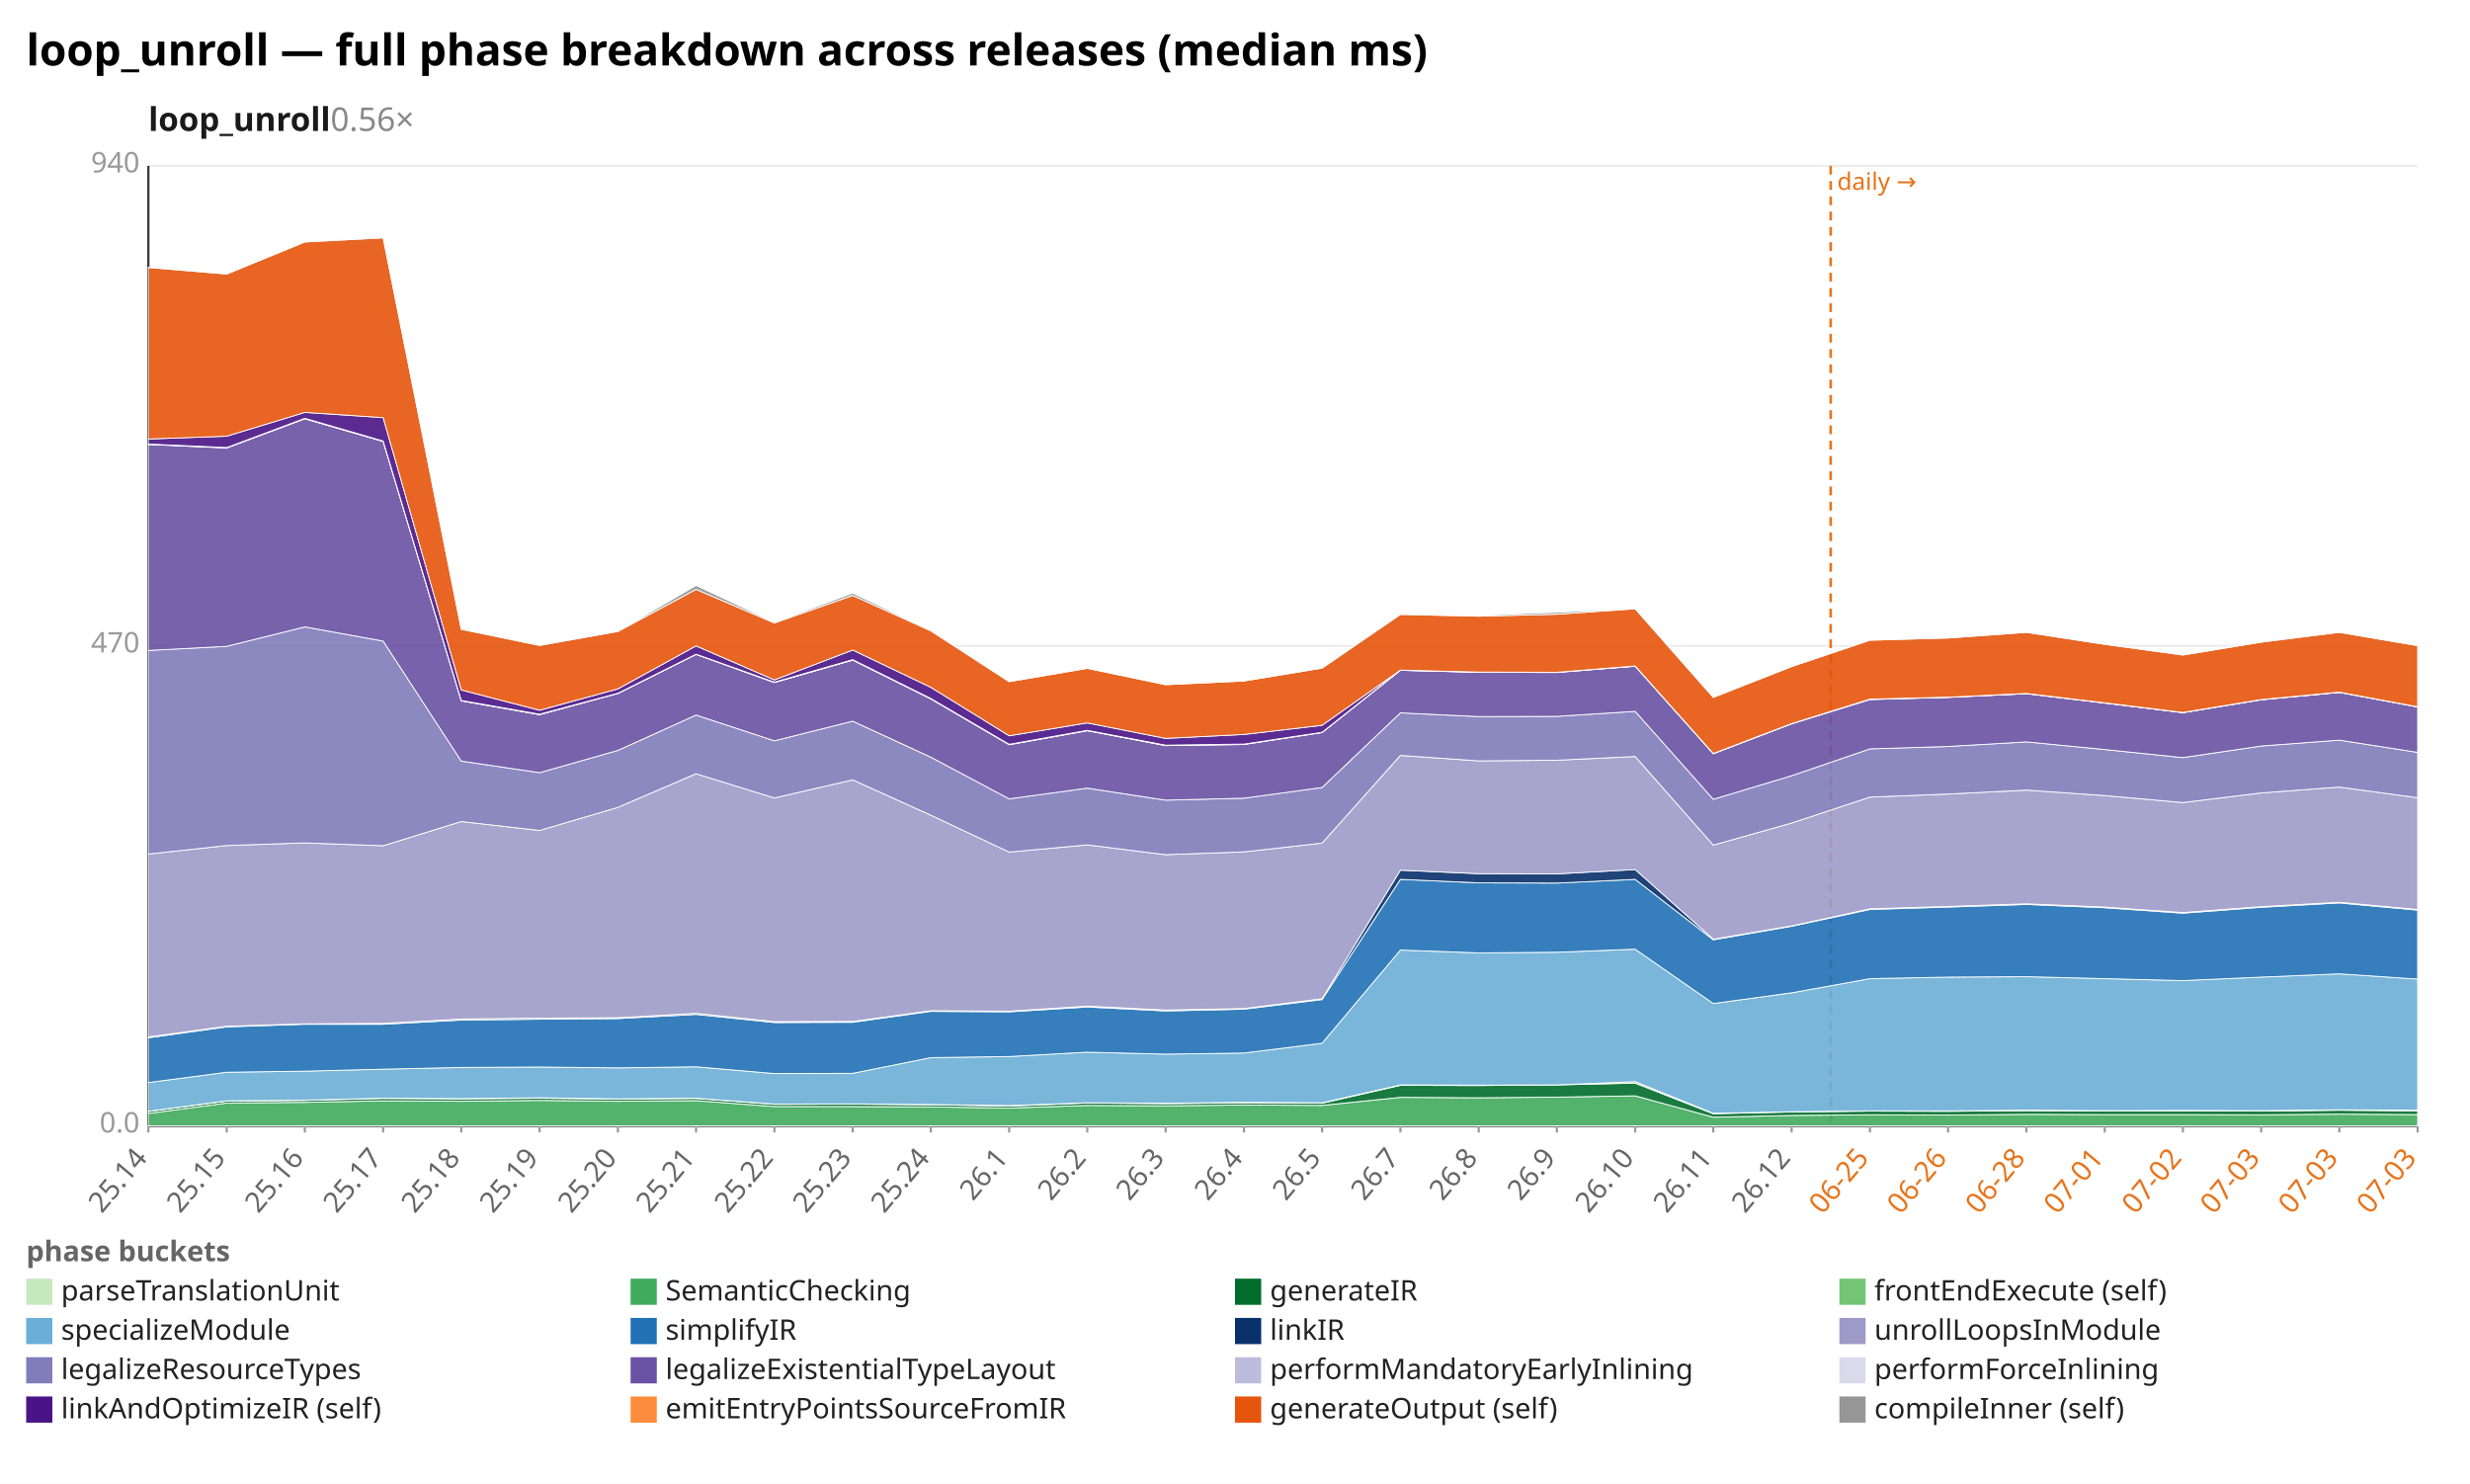
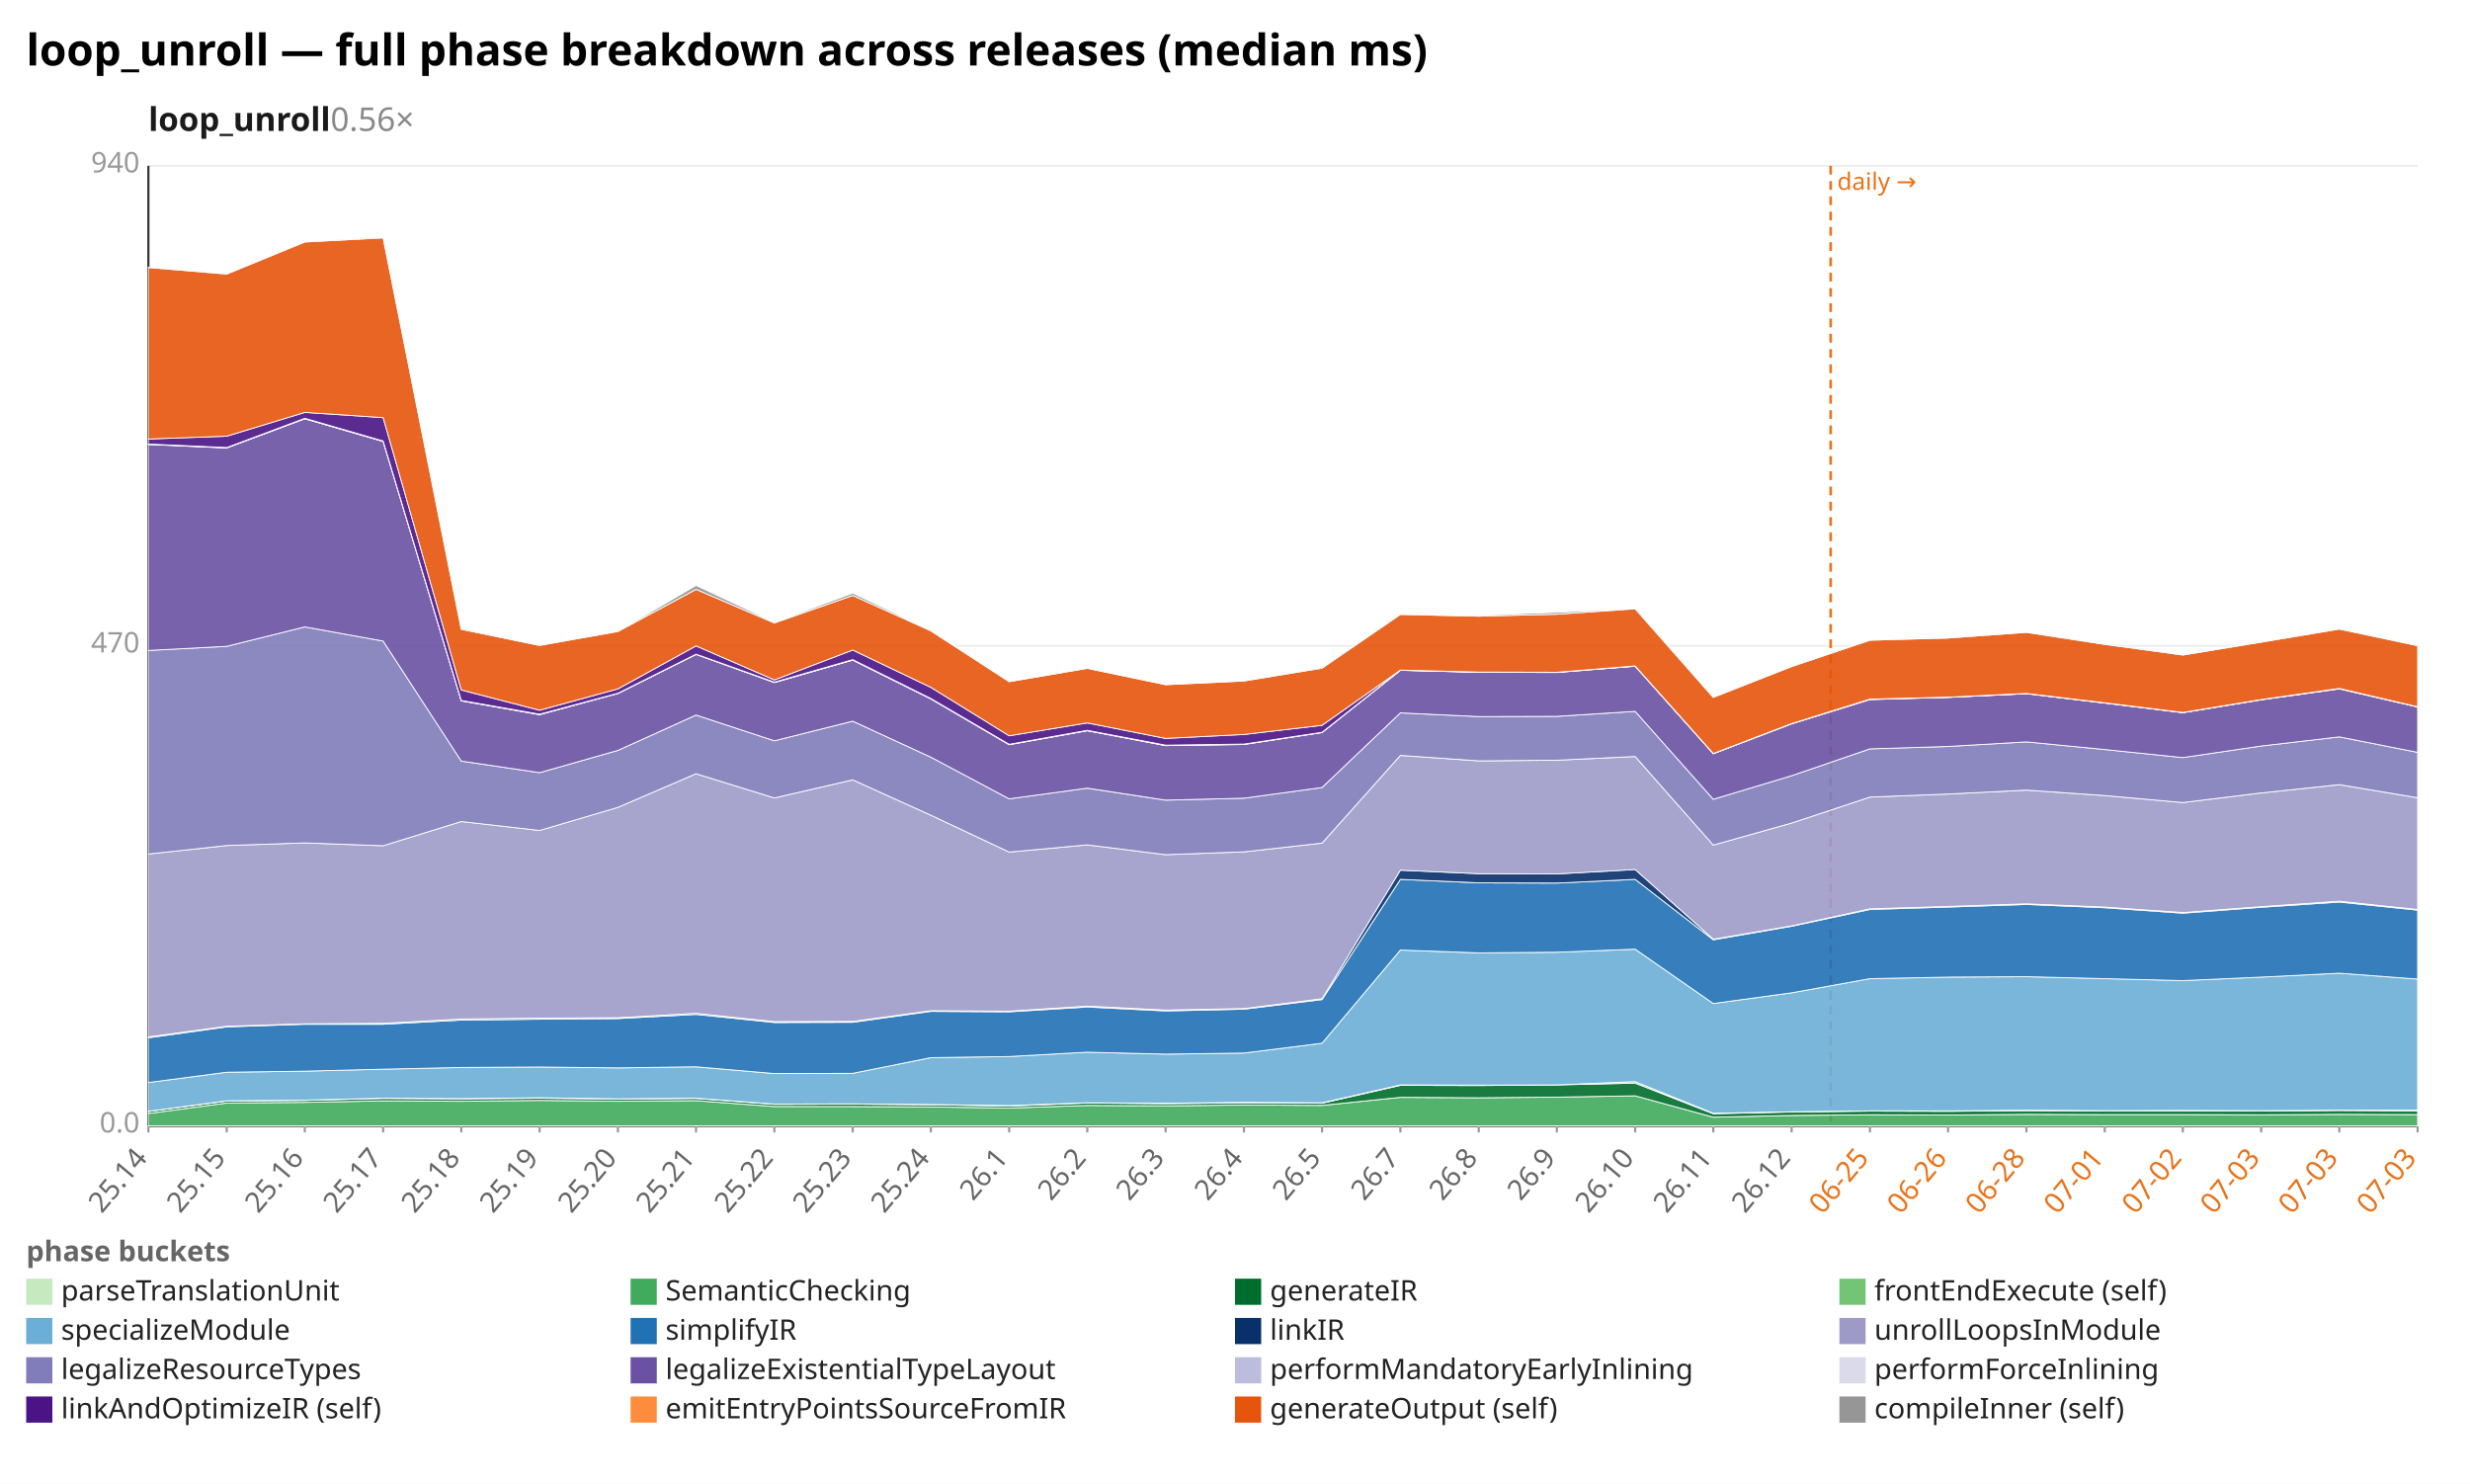
<svg xmlns="http://www.w3.org/2000/svg" width="1132" height="680" viewBox="0 0 1132 680" preserveAspectRatio="xMidYMid meet" font-family="sans-serif" font-size="13">
  <rect width="1132" height="680" fill="white" />
  <text x="12" y="30" font-size="20" font-weight="bold">loop_unroll — full phase breakdown across releases (median ms)</text>
  <text x="68" y="60" font-size="15" font-weight="600" fill="#1a1a1a">loop_unroll<tspan fill="#888" font-weight="400" text-decoration="none">  0.56×</tspan>
  </text>
  <line x1="68.0" y1="516.0" x2="1108.0" y2="516.0" stroke="#eee" />
  <text x="64.0" y="519.0" text-anchor="end" fill="#999">0.0</text>
  <line x1="68.0" y1="296.0" x2="1108.0" y2="296.0" stroke="#eee" />
  <text x="64.0" y="299.0" text-anchor="end" fill="#999">470</text>
  <line x1="68.0" y1="76.0" x2="1108.0" y2="76.0" stroke="#eee" />
  <text x="64.0" y="79.0" text-anchor="end" fill="#999">940</text>
  <line x1="68.0" y1="76.0" x2="68.0" y2="516.0" stroke="#333" />
  <line x1="68.0" y1="516.0" x2="1108.0" y2="516.0" stroke="#333" />
  <line x1="839.0" y1="76.0" x2="839.0" y2="516.0" stroke="#e8731a" stroke-width="1.2" stroke-dasharray="4 3" />
  <text x="842.0" y="87.0" fill="#e8731a" font-size="11">daily →</text>
  <line x1="68.0" y1="516.0" x2="68.0" y2="519.0" stroke="#999" />
  <text x="68.0" y="531.0" text-anchor="end" fill="#666" transform="rotate(-50 68.0 531.0)">25.14</text>
  <line x1="103.9" y1="516.0" x2="103.9" y2="519.0" stroke="#999" />
  <text x="103.9" y="531.0" text-anchor="end" fill="#666" transform="rotate(-50 103.9 531.0)">25.15</text>
  <line x1="139.7" y1="516.0" x2="139.7" y2="519.0" stroke="#999" />
  <text x="139.7" y="531.0" text-anchor="end" fill="#666" transform="rotate(-50 139.7 531.0)">25.16</text>
  <line x1="175.6" y1="516.0" x2="175.6" y2="519.0" stroke="#999" />
  <text x="175.6" y="531.0" text-anchor="end" fill="#666" transform="rotate(-50 175.6 531.0)">25.17</text>
  <line x1="211.4" y1="516.0" x2="211.4" y2="519.0" stroke="#999" />
  <text x="211.4" y="531.0" text-anchor="end" fill="#666" transform="rotate(-50 211.4 531.0)">25.18</text>
  <line x1="247.3" y1="516.0" x2="247.3" y2="519.0" stroke="#999" />
  <text x="247.3" y="531.0" text-anchor="end" fill="#666" transform="rotate(-50 247.3 531.0)">25.19</text>
  <line x1="283.2" y1="516.0" x2="283.2" y2="519.0" stroke="#999" />
  <text x="283.2" y="531.0" text-anchor="end" fill="#666" transform="rotate(-50 283.2 531.0)">25.20</text>
  <line x1="319.0" y1="516.0" x2="319.0" y2="519.0" stroke="#999" />
  <text x="319.0" y="531.0" text-anchor="end" fill="#666" transform="rotate(-50 319.0 531.0)">25.21</text>
  <line x1="354.9" y1="516.0" x2="354.9" y2="519.0" stroke="#999" />
  <text x="354.9" y="531.0" text-anchor="end" fill="#666" transform="rotate(-50 354.9 531.0)">25.22</text>
  <line x1="390.8" y1="516.0" x2="390.8" y2="519.0" stroke="#999" />
  <text x="390.8" y="531.0" text-anchor="end" fill="#666" transform="rotate(-50 390.8 531.0)">25.23</text>
  <line x1="426.6" y1="516.0" x2="426.6" y2="519.0" stroke="#999" />
  <text x="426.6" y="531.0" text-anchor="end" fill="#666" transform="rotate(-50 426.6 531.0)">25.24</text>
  <line x1="462.5" y1="516.0" x2="462.5" y2="519.0" stroke="#999" />
  <text x="462.5" y="531.0" text-anchor="end" fill="#666" transform="rotate(-50 462.5 531.0)">26.1</text>
  <line x1="498.3" y1="516.0" x2="498.3" y2="519.0" stroke="#999" />
  <text x="498.3" y="531.0" text-anchor="end" fill="#666" transform="rotate(-50 498.3 531.0)">26.2</text>
  <line x1="534.2" y1="516.0" x2="534.2" y2="519.0" stroke="#999" />
  <text x="534.2" y="531.0" text-anchor="end" fill="#666" transform="rotate(-50 534.2 531.0)">26.3</text>
  <line x1="570.1" y1="516.0" x2="570.1" y2="519.0" stroke="#999" />
  <text x="570.1" y="531.0" text-anchor="end" fill="#666" transform="rotate(-50 570.1 531.0)">26.4</text>
  <line x1="605.9" y1="516.0" x2="605.9" y2="519.0" stroke="#999" />
  <text x="605.9" y="531.0" text-anchor="end" fill="#666" transform="rotate(-50 605.9 531.0)">26.5</text>
  <line x1="641.8" y1="516.0" x2="641.8" y2="519.0" stroke="#999" />
  <text x="641.8" y="531.0" text-anchor="end" fill="#666" transform="rotate(-50 641.8 531.0)">26.7</text>
  <line x1="677.7" y1="516.0" x2="677.7" y2="519.0" stroke="#999" />
  <text x="677.7" y="531.0" text-anchor="end" fill="#666" transform="rotate(-50 677.7 531.0)">26.8</text>
  <line x1="713.5" y1="516.0" x2="713.5" y2="519.0" stroke="#999" />
  <text x="713.5" y="531.0" text-anchor="end" fill="#666" transform="rotate(-50 713.5 531.0)">26.9</text>
  <line x1="749.4" y1="516.0" x2="749.4" y2="519.0" stroke="#999" />
  <text x="749.4" y="531.0" text-anchor="end" fill="#666" transform="rotate(-50 749.4 531.0)">26.10</text>
  <line x1="785.2" y1="516.0" x2="785.2" y2="519.0" stroke="#999" />
  <text x="785.2" y="531.0" text-anchor="end" fill="#666" transform="rotate(-50 785.2 531.0)">26.11</text>
  <line x1="821.1" y1="516.0" x2="821.1" y2="519.0" stroke="#999" />
  <text x="821.1" y="531.0" text-anchor="end" fill="#666" transform="rotate(-50 821.1 531.0)">26.12</text>
  <line x1="857.0" y1="516.0" x2="857.0" y2="519.0" stroke="#999" />
  <text x="857.0" y="531.0" text-anchor="end" fill="#e8731a" transform="rotate(-50 857.0 531.0)">06-25</text>
  <line x1="892.8" y1="516.0" x2="892.8" y2="519.0" stroke="#999" />
  <text x="892.8" y="531.0" text-anchor="end" fill="#e8731a" transform="rotate(-50 892.8 531.0)">06-26</text>
  <line x1="928.7" y1="516.0" x2="928.7" y2="519.0" stroke="#999" />
  <text x="928.7" y="531.0" text-anchor="end" fill="#e8731a" transform="rotate(-50 928.7 531.0)">06-28</text>
  <line x1="964.6" y1="516.0" x2="964.6" y2="519.0" stroke="#999" />
  <text x="964.6" y="531.0" text-anchor="end" fill="#e8731a" transform="rotate(-50 964.6 531.0)">07-01</text>
  <line x1="1000.4" y1="516.0" x2="1000.4" y2="519.0" stroke="#999" />
  <text x="1000.4" y="531.0" text-anchor="end" fill="#e8731a" transform="rotate(-50 1000.4 531.0)">07-02</text>
  <line x1="1036.3" y1="516.0" x2="1036.3" y2="519.0" stroke="#999" />
  <text x="1036.3" y="531.0" text-anchor="end" fill="#e8731a" transform="rotate(-50 1036.3 531.0)">07-03</text>
  <line x1="1072.1" y1="516.0" x2="1072.1" y2="519.0" stroke="#999" />
  <text x="1072.1" y="531.0" text-anchor="end" fill="#e8731a" transform="rotate(-50 1072.1 531.0)">07-03</text>
  <line x1="1108.0" y1="516.0" x2="1108.0" y2="519.0" stroke="#999" />
  <text x="1108.0" y="531.0" text-anchor="end" fill="#e8731a" transform="rotate(-50 1108.0 531.0)">07-03</text>
  <polygon points="68.0,515.9 103.9,515.9 139.7,515.9 175.6,515.9 211.4,515.9 247.3,515.9 283.2,515.9 319.0,515.9 354.9,515.9 390.8,515.9 426.6,515.9 462.5,515.9 498.3,515.9 534.2,515.9 570.1,515.9 605.9,515.9 641.8,515.9 677.7,515.9 713.5,515.9 749.4,515.9 785.2,515.9 821.1,515.9 857.0,515.9 892.8,515.9 928.7,515.9 964.6,515.9 1000.4,515.9 1036.3,515.9 1072.1,515.9 1108.0,515.9 1108.0,516.0 1072.1,516.0 1036.3,516.0 1000.4,516.0 964.6,516.0 928.7,516.0 892.8,516.0 857.0,516.0 821.1,516.0 785.2,516.0 749.4,516.0 713.5,516.0 677.7,516.0 641.8,516.0 605.9,516.0 570.1,516.0 534.2,516.0 498.3,516.0 462.5,516.0 426.6,516.0 390.8,516.0 354.9,516.0 319.0,516.0 283.2,516.0 247.3,516.0 211.4,516.0 175.6,516.0 139.7,516.0 103.9,516.0 68.0,516.0" fill="#c7e9c0" fill-opacity="0.9" stroke="#fff" stroke-width="0.4" />
-   <polygon points="68.0,510.3 103.9,505.5 139.7,505.2 175.6,504.5 211.4,504.7 247.3,504.3 283.2,504.7 319.0,504.4 354.9,507.1 390.8,507.1 426.6,507.3 462.5,507.8 498.3,506.6 534.2,506.8 570.1,506.4 605.9,506.6 641.8,502.9 677.7,503.1 713.5,502.8 749.4,502.2 785.2,512.0 821.1,511.2 857.0,510.9 892.8,511.0 928.7,510.7 964.6,510.8 1000.4,510.8 1036.3,510.9 1072.1,510.6 1108.0,510.8 1108.0,515.9 1072.1,515.9 1036.3,515.9 1000.4,515.9 964.6,515.9 928.7,515.9 892.8,515.9 857.0,515.9 821.1,515.9 785.2,515.9 749.4,515.9 713.5,515.9 677.7,515.9 641.8,515.9 605.9,515.9 570.1,515.9 534.2,515.9 498.3,515.9 462.5,515.9 426.6,515.9 390.8,515.9 354.9,515.9 319.0,515.9 283.2,515.9 247.3,515.9 211.4,515.9 175.6,515.9 139.7,515.9 103.9,515.9 68.0,515.9" fill="#41ab5d" fill-opacity="0.9" stroke="#fff" stroke-width="0.4" />
-   <polygon points="68.0,509.4 103.9,504.6 139.7,504.3 175.6,503.4 211.4,503.6 247.3,503.3 283.2,503.7 319.0,503.4 354.9,506.1 390.8,506.0 426.6,506.3 462.5,506.9 498.3,505.5 534.2,505.8 570.1,505.4 605.9,505.6 641.8,497.4 677.7,497.5 713.5,497.2 749.4,496.4 785.2,510.4 821.1,509.6 857.0,509.2 892.8,509.3 928.7,509.0 964.6,509.2 1000.4,509.1 1036.3,509.2 1072.1,508.8 1108.0,509.1 1108.0,510.8 1072.1,510.6 1036.3,510.9 1000.4,510.8 964.6,510.8 928.7,510.7 892.8,511.0 857.0,510.9 821.1,511.2 785.2,512.0 749.4,502.2 713.5,502.8 677.7,503.1 641.8,502.9 605.9,506.6 570.1,506.4 534.2,506.8 498.3,506.6 462.5,507.8 426.6,507.3 390.8,507.1 354.9,507.1 319.0,504.4 283.2,504.7 247.3,504.3 211.4,504.7 175.6,504.5 139.7,505.2 103.9,505.5 68.0,510.3" fill="#006d2c" fill-opacity="0.9" stroke="#fff" stroke-width="0.4" />
-   <polygon points="68.0,509.3 103.9,504.5 139.7,504.2 175.6,503.3 211.4,503.5 247.3,503.1 283.2,503.6 319.0,503.3 354.9,506.0 390.8,505.9 426.6,506.2 462.5,506.7 498.3,505.4 534.2,505.6 570.1,505.2 605.9,505.4 641.8,497.2 677.7,497.3 713.5,497.2 749.4,495.7 785.2,510.2 821.1,509.5 857.0,509.1 892.8,509.1 928.7,508.8 964.6,509.0 1000.4,508.9 1036.3,509.0 1072.1,508.6 1108.0,508.8 1108.0,509.1 1072.1,508.8 1036.3,509.2 1000.4,509.1 964.6,509.2 928.7,509.0 892.8,509.3 857.0,509.2 821.1,509.6 785.2,510.4 749.4,496.4 713.5,497.2 677.7,497.5 641.8,497.4 605.9,505.6 570.1,505.4 534.2,505.8 498.3,505.5 462.5,506.9 426.6,506.3 390.8,506.0 354.9,506.1 319.0,503.4 283.2,503.7 247.3,503.3 211.4,503.6 175.6,503.4 139.7,504.3 103.9,504.6 68.0,509.4" fill="#74c476" fill-opacity="0.9" stroke="#fff" stroke-width="0.4" />
-   <polygon points="68.0,496.1 103.9,491.4 139.7,490.9 175.6,490.0 211.4,489.2 247.3,489.0 283.2,489.4 319.0,488.9 354.9,492.0 390.8,491.9 426.6,484.7 462.5,484.2 498.3,482.2 534.2,483.1 570.1,482.6 605.9,478.1 641.8,435.4 677.7,436.7 713.5,436.4 749.4,435.0 785.2,459.9 821.1,455.0 857.0,448.5 892.8,447.8 928.7,447.6 964.6,448.5 1000.4,449.4 1036.3,447.8 1072.1,446.3 1108.0,448.7 1108.0,508.8 1072.1,508.6 1036.3,509.0 1000.4,508.9 964.6,509.0 928.7,508.8 892.8,509.1 857.0,509.1 821.1,509.5 785.2,510.2 749.4,495.7 713.5,497.2 677.7,497.3 641.8,497.2 605.9,505.4 570.1,505.2 534.2,505.6 498.3,505.4 462.5,506.7 426.6,506.2 390.8,505.9 354.9,506.0 319.0,503.3 283.2,503.6 247.3,503.1 211.4,503.5 175.6,503.3 139.7,504.2 103.9,504.5 68.0,509.3" fill="#6baed6" fill-opacity="0.9" stroke="#fff" stroke-width="0.4" />
-   <polygon points="68.0,475.6 103.9,470.6 139.7,469.4 175.6,469.4 211.4,467.5 247.3,467.1 283.2,466.8 319.0,464.9 354.9,468.6 390.8,468.5 426.6,463.5 462.5,463.7 498.3,461.5 534.2,463.3 570.1,462.5 605.9,458.1 641.8,403.0 677.7,404.6 713.5,404.7 749.4,403.0 785.2,430.7 821.1,424.5 857.0,416.8 892.8,415.7 928.7,414.5 964.6,416.0 1000.4,418.5 1036.3,415.8 1072.1,413.8 1108.0,417.1 1108.0,448.7 1072.1,446.3 1036.3,447.8 1000.4,449.4 964.6,448.5 928.7,447.6 892.8,447.8 857.0,448.5 821.1,455.0 785.2,459.9 749.4,435.0 713.5,436.4 677.7,436.7 641.8,435.4 605.9,478.1 570.1,482.6 534.2,483.1 498.3,482.2 462.5,484.2 426.6,484.7 390.8,491.9 354.9,492.0 319.0,488.9 283.2,489.4 247.3,489.0 211.4,489.2 175.6,490.0 139.7,490.9 103.9,491.4 68.0,496.1" fill="#2171b5" fill-opacity="0.9" stroke="#fff" stroke-width="0.4" />
-   <polygon points="68.0,475.2 103.9,470.3 139.7,469.2 175.6,469.0 211.4,467.0 247.3,466.6 283.2,466.4 319.0,464.4 354.9,468.2 390.8,468.1 426.6,463.2 462.5,463.4 498.3,461.1 534.2,462.9 570.1,462.2 605.9,457.7 641.8,398.8 677.7,400.4 713.5,400.5 749.4,398.5 785.2,430.4 821.1,424.3 857.0,416.5 892.8,415.4 928.7,414.2 964.6,415.7 1000.4,418.2 1036.3,415.5 1072.1,413.5 1108.0,416.8 1108.0,417.1 1072.1,413.8 1036.3,415.8 1000.4,418.5 964.6,416.0 928.7,414.5 892.8,415.7 857.0,416.8 821.1,424.5 785.2,430.7 749.4,403.0 713.5,404.7 677.7,404.6 641.8,403.0 605.9,458.1 570.1,462.5 534.2,463.3 498.3,461.5 462.5,463.7 426.6,463.5 390.8,468.5 354.9,468.6 319.0,464.9 283.2,466.8 247.3,467.1 211.4,467.5 175.6,469.4 139.7,469.4 103.9,470.6 68.0,475.6" fill="#08306b" fill-opacity="0.9" stroke="#fff" stroke-width="0.4" />
-   <polygon points="68.0,391.4 103.9,387.5 139.7,386.3 175.6,387.6 211.4,376.5 247.3,380.6 283.2,370.0 319.0,354.6 354.9,365.7 390.8,357.4 426.6,373.6 462.5,390.5 498.3,387.2 534.2,391.7 570.1,390.4 605.9,386.4 641.8,346.2 677.7,348.7 713.5,348.4 749.4,346.7 785.2,387.3 821.1,377.2 857.0,365.3 892.8,363.9 928.7,362.1 964.6,364.6 1000.4,367.8 1036.3,363.4 1072.1,360.7 1108.0,365.6 1108.0,416.8 1072.1,413.5 1036.3,415.5 1000.4,418.2 964.6,415.7 928.7,414.2 892.8,415.4 857.0,416.5 821.1,424.3 785.2,430.4 749.4,398.5 713.5,400.5 677.7,400.4 641.8,398.8 605.9,457.7 570.1,462.2 534.2,462.9 498.3,461.1 462.5,463.4 426.6,463.2 390.8,468.1 354.9,468.2 319.0,464.4 283.2,466.4 247.3,466.6 211.4,467.0 175.6,469.0 139.7,469.2 103.9,470.3 68.0,475.2" fill="#9e9ac8" fill-opacity="0.9" stroke="#fff" stroke-width="0.4" />
-   <polygon points="68.0,298.1 103.9,296.2 139.7,287.3 175.6,293.8 211.4,348.8 247.3,354.1 283.2,343.9 319.0,327.7 354.9,339.5 390.8,330.5 426.6,347.0 462.5,366.1 498.3,361.2 534.2,366.7 570.1,365.8 605.9,360.9 641.8,326.7 677.7,328.4 713.5,328.3 749.4,326.0 785.2,366.3 821.1,355.5 857.0,343.2 892.8,342.1 928.7,340.0 964.6,343.5 1000.4,347.2 1036.3,341.9 1072.1,339.2 1108.0,344.8 1108.0,365.6 1072.1,360.7 1036.3,363.4 1000.4,367.8 964.6,364.6 928.7,362.1 892.8,363.9 857.0,365.3 821.1,377.2 785.2,387.3 749.4,346.7 713.5,348.4 677.7,348.7 641.8,346.2 605.9,386.4 570.1,390.4 534.2,391.7 498.3,387.2 462.5,390.5 426.6,373.6 390.8,357.4 354.9,365.7 319.0,354.6 283.2,370.0 247.3,380.6 211.4,376.5 175.6,387.6 139.7,386.3 103.9,387.5 68.0,391.4" fill="#807dba" fill-opacity="0.9" stroke="#fff" stroke-width="0.4" />
-   <polygon points="68.0,203.7 103.9,205.3 139.7,191.9 175.6,202.3 211.4,321.2 247.3,327.5 283.2,317.8 319.0,299.9 354.9,312.8 390.8,302.5 426.6,320.3 462.5,341.3 498.3,334.9 534.2,341.7 570.1,341.2 605.9,335.7 641.8,307.2 677.7,308.1 713.5,308.2 749.4,305.3 785.2,345.4 821.1,331.7 857.0,320.6 892.8,319.6 928.7,317.9 964.6,322.2 1000.4,326.6 1036.3,320.7 1072.1,317.3 1108.0,324.0 1108.0,344.8 1072.1,339.2 1036.3,341.9 1000.4,347.2 964.6,343.5 928.7,340.0 892.8,342.1 857.0,343.2 821.1,355.5 785.2,366.3 749.4,326.0 713.5,328.3 677.7,328.4 641.8,326.7 605.9,360.9 570.1,365.8 534.2,366.7 498.3,361.2 462.5,366.1 426.6,347.0 390.8,330.5 354.9,339.5 319.0,327.7 283.2,343.9 247.3,354.1 211.4,348.8 175.6,293.8 139.7,287.3 103.9,296.2 68.0,298.1" fill="#6a51a3" fill-opacity="0.9" stroke="#fff" stroke-width="0.4" />
-   <polygon points="68.0,203.6 103.9,205.2 139.7,191.9 175.6,202.3 211.4,321.1 247.3,327.5 283.2,317.8 319.0,299.9 354.9,312.7 390.8,302.5 426.6,320.2 462.5,341.2 498.3,334.8 534.2,341.7 570.1,341.1 605.9,335.7 641.8,307.2 677.7,308.1 713.5,308.1 749.4,305.3 785.2,345.4 821.1,331.7 857.0,320.5 892.8,319.6 928.7,317.9 964.6,322.2 1000.4,326.6 1036.3,320.7 1072.1,317.3 1108.0,323.9 1108.0,324.0 1072.1,317.3 1036.3,320.7 1000.4,326.6 964.6,322.2 928.7,317.9 892.8,319.6 857.0,320.6 821.1,331.7 785.2,345.4 749.4,305.3 713.5,308.2 677.7,308.1 641.8,307.2 605.9,335.7 570.1,341.2 534.2,341.7 498.3,334.9 462.5,341.3 426.6,320.3 390.8,302.5 354.9,312.8 319.0,299.9 283.2,317.8 247.3,327.5 211.4,321.2 175.6,202.3 139.7,191.9 103.9,205.3 68.0,203.7" fill="#bcbddc" fill-opacity="0.9" stroke="#fff" stroke-width="0.4" />
-   <polygon points="68.0,203.5 103.9,205.1 139.7,191.7 175.6,202.1 211.4,321.0 247.3,327.3 283.2,317.7 319.0,299.8 354.9,312.6 390.8,302.3 426.6,320.1 462.5,341.1 498.3,334.7 534.2,341.5 570.1,341.0 605.9,335.6 641.8,307.1 677.7,308.0 713.5,308.1 749.4,305.2 785.2,345.3 821.1,331.6 857.0,320.4 892.8,319.5 928.7,317.8 964.6,322.1 1000.4,326.5 1036.3,320.6 1072.1,317.2 1108.0,323.9 1108.0,323.9 1072.1,317.3 1036.3,320.7 1000.4,326.6 964.6,322.2 928.7,317.9 892.8,319.6 857.0,320.5 821.1,331.7 785.2,345.4 749.4,305.3 713.5,308.1 677.7,308.1 641.8,307.2 605.9,335.7 570.1,341.1 534.2,341.7 498.3,334.8 462.5,341.2 426.6,320.2 390.8,302.5 354.9,312.7 319.0,299.9 283.2,317.8 247.3,327.5 211.4,321.1 175.6,202.3 139.7,191.9 103.9,205.2 68.0,203.6" fill="#dadaeb" fill-opacity="0.9" stroke="#fff" stroke-width="0.4" />
-   <polygon points="68.0,201.2 103.9,199.9 139.7,189.0 175.6,191.4 211.4,316.2 247.3,325.5 283.2,315.7 319.0,296.0 354.9,311.6 390.8,297.9 426.6,315.0 462.5,337.2 498.3,331.3 534.2,338.4 570.1,336.6 605.9,332.4 641.8,307.1 677.7,308.0 713.5,308.1 749.4,305.2 785.2,345.3 821.1,331.6 857.0,320.4 892.8,319.5 928.7,317.8 964.6,322.1 1000.4,326.5 1036.3,320.6 1072.1,317.2 1108.0,323.9 1108.0,323.9 1072.1,317.2 1036.3,320.6 1000.4,326.5 964.6,322.1 928.7,317.8 892.8,319.5 857.0,320.4 821.1,331.6 785.2,345.3 749.4,305.2 713.5,308.1 677.7,308.0 641.8,307.1 605.9,335.6 570.1,341.0 534.2,341.5 498.3,334.7 462.5,341.1 426.6,320.1 390.8,302.3 354.9,312.6 319.0,299.8 283.2,317.7 247.3,327.3 211.4,321.0 175.6,202.1 139.7,191.7 103.9,205.1 68.0,203.5" fill="#4a1486" fill-opacity="0.9" stroke="#fff" stroke-width="0.4" />
-   <polygon points="68.0,122.6 103.9,125.6 139.7,110.9 175.6,109.0 211.4,288.4 247.3,295.8 283.2,289.4 319.0,270.1 354.9,285.5 390.8,272.9 426.6,289.1 462.5,312.4 498.3,306.3 534.2,313.8 570.1,312.1 605.9,306.2 641.8,281.6 677.7,282.4 713.5,281.5 749.4,279.0 785.2,319.6 821.1,305.5 857.0,293.4 892.8,292.4 928.7,289.8 964.6,295.3 1000.4,300.2 1036.3,294.3 1072.1,289.8 1108.0,295.9 1108.0,323.9 1072.1,317.2 1036.3,320.6 1000.4,326.5 964.6,322.1 928.7,317.8 892.8,319.5 857.0,320.4 821.1,331.6 785.2,345.3 749.4,305.2 713.5,308.1 677.7,308.0 641.8,307.1 605.9,332.4 570.1,336.6 534.2,338.4 498.3,331.3 462.5,337.2 426.6,315.0 390.8,297.9 354.9,311.6 319.0,296.0 283.2,315.7 247.3,325.5 211.4,316.2 175.6,191.4 139.7,189.0 103.9,199.9 68.0,201.2" fill="#e6550d" fill-opacity="0.9" stroke="#fff" stroke-width="0.4" />
-   <polygon points="68.0,122.5 103.9,125.4 139.7,110.9 175.6,108.6 211.4,287.9 247.3,295.7 283.2,289.3 319.0,268.3 354.9,285.2 390.8,271.8 426.6,288.9 462.5,312.4 498.3,306.3 534.2,313.8 570.1,312.1 605.9,306.1 641.8,281.5 677.7,282.0 713.5,280.6 749.4,278.9 785.2,319.2 821.1,305.5 857.0,293.3 892.8,292.1 928.7,289.8 964.6,295.3 1000.4,300.0 1036.3,294.1 1072.1,289.8 1108.0,295.7 1108.0,295.9 1072.1,289.8 1036.3,294.3 1000.4,300.2 964.6,295.3 928.7,289.8 892.8,292.4 857.0,293.4 821.1,305.5 785.2,319.6 749.4,279.0 713.5,281.5 677.7,282.4 641.8,281.6 605.9,306.2 570.1,312.1 534.2,313.8 498.3,306.3 462.5,312.4 426.6,289.1 390.8,272.9 354.9,285.5 319.0,270.1 283.2,289.4 247.3,295.8 211.4,288.4 175.6,109.0 139.7,110.9 103.9,125.6 68.0,122.6" fill="#969696" fill-opacity="0.9" stroke="#fff" stroke-width="0.4" />
+   <polygon points="68.0,510.3 103.9,505.5 139.7,505.2 175.6,504.5 211.4,504.7 247.3,504.3 283.2,504.7 319.0,504.4 354.9,507.1 390.8,507.1 426.6,507.3 462.5,507.8 498.3,506.6 534.2,506.8 570.1,506.4 605.9,506.6 641.8,502.9 677.7,503.1 713.5,502.8 749.4,502.2 785.2,512.0 821.1,511.2 857.0,510.9 892.8,511.0 928.7,510.7 964.6,510.8 1000.4,510.8 1036.3,510.9 1072.1,510.7 1108.0,510.8 1108.0,515.9 1072.1,515.9 1036.3,515.9 1000.4,515.9 964.6,515.9 928.7,515.9 892.8,515.9 857.0,515.9 821.1,515.9 785.2,515.9 749.4,515.9 713.5,515.9 677.7,515.9 641.8,515.9 605.9,515.9 570.1,515.9 534.2,515.9 498.3,515.9 462.5,515.9 426.6,515.9 390.8,515.9 354.9,515.9 319.0,515.9 283.2,515.9 247.3,515.9 211.4,515.9 175.6,515.9 139.7,515.9 103.9,515.9 68.0,515.9" fill="#41ab5d" fill-opacity="0.9" stroke="#fff" stroke-width="0.4" />
+   <polygon points="68.0,509.4 103.9,504.6 139.7,504.3 175.6,503.4 211.4,503.6 247.3,503.3 283.2,503.7 319.0,503.4 354.9,506.1 390.8,506.0 426.6,506.3 462.5,506.9 498.3,505.5 534.2,505.8 570.1,505.4 605.9,505.6 641.8,497.4 677.7,497.5 713.5,497.2 749.4,496.4 785.2,510.4 821.1,509.6 857.0,509.2 892.8,509.3 928.7,509.0 964.6,509.2 1000.4,509.1 1036.3,509.2 1072.1,508.9 1108.0,509.1 1108.0,510.8 1072.1,510.7 1036.3,510.9 1000.4,510.8 964.6,510.8 928.7,510.7 892.8,511.0 857.0,510.9 821.1,511.2 785.2,512.0 749.4,502.2 713.5,502.8 677.7,503.1 641.8,502.9 605.9,506.6 570.1,506.4 534.2,506.8 498.3,506.6 462.5,507.8 426.6,507.3 390.8,507.1 354.9,507.1 319.0,504.4 283.2,504.7 247.3,504.3 211.4,504.7 175.6,504.5 139.7,505.2 103.9,505.5 68.0,510.3" fill="#006d2c" fill-opacity="0.9" stroke="#fff" stroke-width="0.4" />
+   <polygon points="68.0,509.3 103.9,504.5 139.7,504.2 175.6,503.3 211.4,503.5 247.3,503.1 283.2,503.6 319.0,503.3 354.9,506.0 390.8,505.9 426.6,506.2 462.5,506.7 498.3,505.4 534.2,505.6 570.1,505.2 605.9,505.4 641.8,497.2 677.7,497.3 713.5,497.2 749.4,495.7 785.2,510.2 821.1,509.5 857.0,509.1 892.8,509.1 928.7,508.8 964.6,509.0 1000.4,508.9 1036.3,509.0 1072.1,508.8 1108.0,508.8 1108.0,509.1 1072.1,508.9 1036.3,509.2 1000.4,509.1 964.6,509.2 928.7,509.0 892.8,509.3 857.0,509.2 821.1,509.6 785.2,510.4 749.4,496.4 713.5,497.2 677.7,497.5 641.8,497.4 605.9,505.6 570.1,505.4 534.2,505.8 498.3,505.5 462.5,506.9 426.6,506.3 390.8,506.0 354.9,506.1 319.0,503.4 283.2,503.7 247.3,503.3 211.4,503.6 175.6,503.4 139.7,504.3 103.9,504.6 68.0,509.4" fill="#74c476" fill-opacity="0.9" stroke="#fff" stroke-width="0.4" />
+   <polygon points="68.0,496.1 103.9,491.4 139.7,490.9 175.6,490.0 211.4,489.2 247.3,489.0 283.2,489.4 319.0,488.9 354.9,492.0 390.8,491.9 426.6,484.7 462.5,484.2 498.3,482.2 534.2,483.1 570.1,482.6 605.9,478.1 641.8,435.4 677.7,436.7 713.5,436.4 749.4,435.0 785.2,459.9 821.1,455.0 857.0,448.5 892.8,447.8 928.7,447.6 964.6,448.5 1000.4,449.4 1036.3,447.8 1072.1,446.0 1108.0,448.7 1108.0,508.8 1072.1,508.8 1036.3,509.0 1000.4,508.9 964.6,509.0 928.7,508.8 892.8,509.1 857.0,509.1 821.1,509.5 785.2,510.2 749.4,495.7 713.5,497.2 677.7,497.3 641.8,497.2 605.9,505.4 570.1,505.2 534.2,505.6 498.3,505.4 462.5,506.7 426.6,506.2 390.8,505.9 354.9,506.0 319.0,503.3 283.2,503.6 247.3,503.1 211.4,503.5 175.6,503.3 139.7,504.2 103.9,504.5 68.0,509.3" fill="#6baed6" fill-opacity="0.9" stroke="#fff" stroke-width="0.4" />
+   <polygon points="68.0,475.6 103.9,470.6 139.7,469.4 175.6,469.4 211.4,467.5 247.3,467.1 283.2,466.8 319.0,464.9 354.9,468.6 390.8,468.5 426.6,463.5 462.5,463.7 498.3,461.5 534.2,463.3 570.1,462.5 605.9,458.1 641.8,403.0 677.7,404.6 713.5,404.7 749.4,403.0 785.2,430.7 821.1,424.5 857.0,416.8 892.8,415.7 928.7,414.5 964.6,416.0 1000.4,418.5 1036.3,415.8 1072.1,413.4 1108.0,417.1 1108.0,448.7 1072.1,446.0 1036.3,447.8 1000.4,449.4 964.6,448.5 928.7,447.6 892.8,447.8 857.0,448.5 821.1,455.0 785.2,459.9 749.4,435.0 713.5,436.4 677.7,436.7 641.8,435.4 605.9,478.1 570.1,482.6 534.2,483.1 498.3,482.2 462.5,484.2 426.6,484.7 390.8,491.9 354.9,492.0 319.0,488.9 283.2,489.4 247.3,489.0 211.4,489.2 175.6,490.0 139.7,490.9 103.9,491.4 68.0,496.1" fill="#2171b5" fill-opacity="0.9" stroke="#fff" stroke-width="0.4" />
+   <polygon points="68.0,475.2 103.9,470.3 139.7,469.2 175.6,469.0 211.4,467.0 247.3,466.6 283.2,466.4 319.0,464.4 354.9,468.2 390.8,468.1 426.6,463.2 462.5,463.4 498.3,461.1 534.2,462.9 570.1,462.2 605.9,457.7 641.8,398.8 677.7,400.4 713.5,400.5 749.4,398.5 785.2,430.4 821.1,424.3 857.0,416.5 892.8,415.4 928.7,414.2 964.6,415.7 1000.4,418.2 1036.3,415.5 1072.1,413.0 1108.0,416.8 1108.0,417.1 1072.1,413.4 1036.3,415.8 1000.4,418.5 964.6,416.0 928.7,414.5 892.8,415.7 857.0,416.8 821.1,424.5 785.2,430.7 749.4,403.0 713.5,404.7 677.7,404.6 641.8,403.0 605.9,458.1 570.1,462.5 534.2,463.3 498.3,461.5 462.5,463.7 426.6,463.5 390.8,468.5 354.9,468.6 319.0,464.9 283.2,466.8 247.3,467.1 211.4,467.5 175.6,469.4 139.7,469.4 103.9,470.6 68.0,475.6" fill="#08306b" fill-opacity="0.9" stroke="#fff" stroke-width="0.4" />
+   <polygon points="68.0,391.4 103.9,387.5 139.7,386.3 175.6,387.6 211.4,376.5 247.3,380.6 283.2,370.0 319.0,354.6 354.9,365.7 390.8,357.4 426.6,373.6 462.5,390.5 498.3,387.2 534.2,391.7 570.1,390.4 605.9,386.4 641.8,346.2 677.7,348.7 713.5,348.4 749.4,346.7 785.2,387.3 821.1,377.2 857.0,365.3 892.8,363.9 928.7,362.1 964.6,364.6 1000.4,367.8 1036.3,363.4 1072.1,359.6 1108.0,365.6 1108.0,416.8 1072.1,413.0 1036.3,415.5 1000.4,418.2 964.6,415.7 928.7,414.2 892.8,415.4 857.0,416.5 821.1,424.3 785.2,430.4 749.4,398.5 713.5,400.5 677.7,400.4 641.8,398.8 605.9,457.7 570.1,462.2 534.2,462.9 498.3,461.1 462.5,463.4 426.6,463.2 390.8,468.1 354.9,468.2 319.0,464.4 283.2,466.4 247.3,466.6 211.4,467.0 175.6,469.0 139.7,469.2 103.9,470.3 68.0,475.2" fill="#9e9ac8" fill-opacity="0.9" stroke="#fff" stroke-width="0.4" />
+   <polygon points="68.0,298.1 103.9,296.2 139.7,287.3 175.6,293.8 211.4,348.8 247.3,354.1 283.2,343.9 319.0,327.7 354.9,339.5 390.8,330.5 426.6,347.0 462.5,366.1 498.3,361.2 534.2,366.7 570.1,365.8 605.9,360.9 641.8,326.7 677.7,328.4 713.5,328.3 749.4,326.0 785.2,366.3 821.1,355.5 857.0,343.2 892.8,342.1 928.7,340.0 964.6,343.5 1000.4,347.2 1036.3,341.9 1072.1,337.7 1108.0,344.8 1108.0,365.6 1072.1,359.6 1036.3,363.4 1000.4,367.8 964.6,364.6 928.7,362.1 892.8,363.9 857.0,365.3 821.1,377.2 785.2,387.3 749.4,346.7 713.5,348.4 677.7,348.7 641.8,346.2 605.9,386.4 570.1,390.4 534.2,391.7 498.3,387.2 462.5,390.5 426.6,373.6 390.8,357.4 354.9,365.7 319.0,354.6 283.2,370.0 247.3,380.6 211.4,376.5 175.6,387.6 139.7,386.3 103.9,387.5 68.0,391.4" fill="#807dba" fill-opacity="0.9" stroke="#fff" stroke-width="0.4" />
+   <polygon points="68.0,203.7 103.9,205.3 139.7,191.9 175.6,202.3 211.4,321.2 247.3,327.5 283.2,317.8 319.0,299.9 354.9,312.8 390.8,302.5 426.6,320.3 462.5,341.3 498.3,334.9 534.2,341.7 570.1,341.2 605.9,335.7 641.8,307.2 677.7,308.1 713.5,308.2 749.4,305.3 785.2,345.4 821.1,331.7 857.0,320.6 892.8,319.6 928.7,317.9 964.6,322.2 1000.4,326.6 1036.3,320.7 1072.1,315.7 1108.0,324.0 1108.0,344.8 1072.1,337.7 1036.3,341.9 1000.4,347.2 964.6,343.5 928.7,340.0 892.8,342.1 857.0,343.2 821.1,355.5 785.2,366.3 749.4,326.0 713.5,328.3 677.7,328.4 641.8,326.7 605.9,360.9 570.1,365.8 534.2,366.7 498.3,361.2 462.5,366.1 426.6,347.0 390.8,330.5 354.9,339.5 319.0,327.7 283.2,343.9 247.3,354.1 211.4,348.8 175.6,293.8 139.7,287.3 103.9,296.2 68.0,298.1" fill="#6a51a3" fill-opacity="0.9" stroke="#fff" stroke-width="0.4" />
+   <polygon points="68.0,203.6 103.9,205.2 139.7,191.9 175.6,202.3 211.4,321.1 247.3,327.5 283.2,317.8 319.0,299.9 354.9,312.7 390.8,302.5 426.6,320.2 462.5,341.2 498.3,334.8 534.2,341.7 570.1,341.1 605.9,335.7 641.8,307.2 677.7,308.1 713.5,308.1 749.4,305.3 785.2,345.4 821.1,331.7 857.0,320.5 892.8,319.6 928.7,317.9 964.6,322.2 1000.4,326.6 1036.3,320.7 1072.1,315.6 1108.0,323.9 1108.0,324.0 1072.1,315.7 1036.3,320.7 1000.4,326.6 964.6,322.2 928.7,317.9 892.8,319.6 857.0,320.6 821.1,331.7 785.2,345.4 749.4,305.3 713.5,308.2 677.7,308.1 641.8,307.2 605.9,335.7 570.1,341.2 534.2,341.7 498.3,334.9 462.5,341.3 426.6,320.3 390.8,302.5 354.9,312.8 319.0,299.9 283.2,317.8 247.3,327.5 211.4,321.2 175.6,202.3 139.7,191.9 103.9,205.3 68.0,203.7" fill="#bcbddc" fill-opacity="0.9" stroke="#fff" stroke-width="0.4" />
+   <polygon points="68.0,203.5 103.9,205.1 139.7,191.7 175.6,202.1 211.4,321.0 247.3,327.3 283.2,317.7 319.0,299.8 354.9,312.6 390.8,302.3 426.6,320.1 462.5,341.1 498.3,334.7 534.2,341.5 570.1,341.0 605.9,335.6 641.8,307.1 677.7,308.0 713.5,308.1 749.4,305.2 785.2,345.3 821.1,331.6 857.0,320.4 892.8,319.5 928.7,317.8 964.6,322.1 1000.4,326.5 1036.3,320.6 1072.1,315.5 1108.0,323.9 1108.0,323.9 1072.1,315.6 1036.3,320.7 1000.4,326.6 964.6,322.2 928.7,317.9 892.8,319.6 857.0,320.5 821.1,331.7 785.2,345.4 749.4,305.3 713.5,308.1 677.7,308.1 641.8,307.2 605.9,335.7 570.1,341.1 534.2,341.7 498.3,334.8 462.5,341.2 426.6,320.2 390.8,302.5 354.9,312.7 319.0,299.9 283.2,317.8 247.3,327.5 211.4,321.1 175.6,202.3 139.7,191.9 103.9,205.2 68.0,203.6" fill="#dadaeb" fill-opacity="0.9" stroke="#fff" stroke-width="0.4" />
+   <polygon points="68.0,201.2 103.9,199.9 139.7,189.0 175.6,191.4 211.4,316.2 247.3,325.5 283.2,315.7 319.0,296.0 354.9,311.6 390.8,297.9 426.6,315.0 462.5,337.2 498.3,331.3 534.2,338.4 570.1,336.6 605.9,332.4 641.8,307.1 677.7,308.0 713.5,308.1 749.4,305.2 785.2,345.3 821.1,331.6 857.0,320.4 892.8,319.5 928.7,317.8 964.6,322.1 1000.4,326.5 1036.3,320.6 1072.1,315.5 1108.0,323.9 1108.0,323.9 1072.1,315.5 1036.3,320.6 1000.4,326.5 964.6,322.1 928.7,317.8 892.8,319.5 857.0,320.4 821.1,331.6 785.2,345.3 749.4,305.2 713.5,308.1 677.7,308.0 641.8,307.1 605.9,335.6 570.1,341.0 534.2,341.5 498.3,334.7 462.5,341.1 426.6,320.1 390.8,302.3 354.9,312.6 319.0,299.8 283.2,317.7 247.3,327.3 211.4,321.0 175.6,202.1 139.7,191.7 103.9,205.1 68.0,203.5" fill="#4a1486" fill-opacity="0.9" stroke="#fff" stroke-width="0.4" />
+   <polygon points="68.0,122.6 103.9,125.6 139.7,110.9 175.6,109.0 211.4,288.4 247.3,295.8 283.2,289.4 319.0,270.1 354.9,285.5 390.8,272.9 426.6,289.1 462.5,312.4 498.3,306.3 534.2,313.8 570.1,312.1 605.9,306.2 641.8,281.6 677.7,282.4 713.5,281.5 749.4,279.0 785.2,319.6 821.1,305.5 857.0,293.4 892.8,292.4 928.7,289.8 964.6,295.3 1000.4,300.2 1036.3,294.3 1072.1,288.3 1108.0,295.9 1108.0,323.9 1072.1,315.5 1036.3,320.6 1000.4,326.5 964.6,322.1 928.7,317.8 892.8,319.5 857.0,320.4 821.1,331.6 785.2,345.3 749.4,305.2 713.5,308.1 677.7,308.0 641.8,307.1 605.9,332.4 570.1,336.6 534.2,338.4 498.3,331.3 462.5,337.2 426.6,315.0 390.8,297.9 354.9,311.6 319.0,296.0 283.2,315.7 247.3,325.5 211.4,316.2 175.6,191.4 139.7,189.0 103.9,199.9 68.0,201.2" fill="#e6550d" fill-opacity="0.9" stroke="#fff" stroke-width="0.4" />
+   <polygon points="68.0,122.5 103.9,125.4 139.7,110.9 175.6,108.6 211.4,287.9 247.3,295.7 283.2,289.3 319.0,268.3 354.9,285.2 390.8,271.8 426.6,288.9 462.5,312.4 498.3,306.3 534.2,313.8 570.1,312.1 605.9,306.1 641.8,281.5 677.7,282.0 713.5,280.6 749.4,278.9 785.2,319.2 821.1,305.5 857.0,293.3 892.8,292.1 928.7,289.8 964.6,295.3 1000.4,300.0 1036.3,294.1 1072.1,288.3 1108.0,295.7 1108.0,295.9 1072.1,288.3 1036.3,294.3 1000.4,300.2 964.6,295.3 928.7,289.8 892.8,292.4 857.0,293.4 821.1,305.5 785.2,319.6 749.4,279.0 713.5,281.5 677.7,282.4 641.8,281.6 605.9,306.2 570.1,312.1 534.2,313.8 498.3,306.3 462.5,312.4 426.6,289.1 390.8,272.9 354.9,285.5 319.0,270.1 283.2,289.4 247.3,295.8 211.4,288.4 175.6,109.0 139.7,110.9 103.9,125.6 68.0,122.6" fill="#969696" fill-opacity="0.9" stroke="#fff" stroke-width="0.4" />
  <text x="12" y="578" fill="#666" font-weight="600">phase buckets</text>
  <rect x="12" y="586" width="12" height="12" fill="#c7e9c0" />
  <text x="28" y="596" fill="#222">parseTranslationUnit</text>
  <rect x="289" y="586" width="12" height="12" fill="#41ab5d" />
  <text x="305" y="596" fill="#222">SemanticChecking</text>
  <rect x="566" y="586" width="12" height="12" fill="#006d2c" />
  <text x="582" y="596" fill="#222">generateIR</text>
  <rect x="843" y="586" width="12" height="12" fill="#74c476" />
  <text x="859" y="596" fill="#222">frontEndExecute (self)</text>
  <rect x="12" y="604" width="12" height="12" fill="#6baed6" />
  <text x="28" y="614" fill="#222">specializeModule</text>
  <rect x="289" y="604" width="12" height="12" fill="#2171b5" />
  <text x="305" y="614" fill="#222">simplifyIR</text>
  <rect x="566" y="604" width="12" height="12" fill="#08306b" />
  <text x="582" y="614" fill="#222">linkIR</text>
  <rect x="843" y="604" width="12" height="12" fill="#9e9ac8" />
  <text x="859" y="614" fill="#222">unrollLoopsInModule</text>
  <rect x="12" y="622" width="12" height="12" fill="#807dba" />
  <text x="28" y="632" fill="#222">legalizeResourceTypes</text>
  <rect x="289" y="622" width="12" height="12" fill="#6a51a3" />
  <text x="305" y="632" fill="#222">legalizeExistentialTypeLayout</text>
  <rect x="566" y="622" width="12" height="12" fill="#bcbddc" />
  <text x="582" y="632" fill="#222">performMandatoryEarlyInlining</text>
  <rect x="843" y="622" width="12" height="12" fill="#dadaeb" />
  <text x="859" y="632" fill="#222">performForceInlining</text>
  <rect x="12" y="640" width="12" height="12" fill="#4a1486" />
  <text x="28" y="650" fill="#222">linkAndOptimizeIR (self)</text>
  <rect x="289" y="640" width="12" height="12" fill="#fd8d3c" />
  <text x="305" y="650" fill="#222">emitEntryPointsSourceFromIR</text>
  <rect x="566" y="640" width="12" height="12" fill="#e6550d" />
  <text x="582" y="650" fill="#222">generateOutput (self)</text>
  <rect x="843" y="640" width="12" height="12" fill="#969696" />
  <text x="859" y="650" fill="#222">compileInner (self)</text>
</svg>
